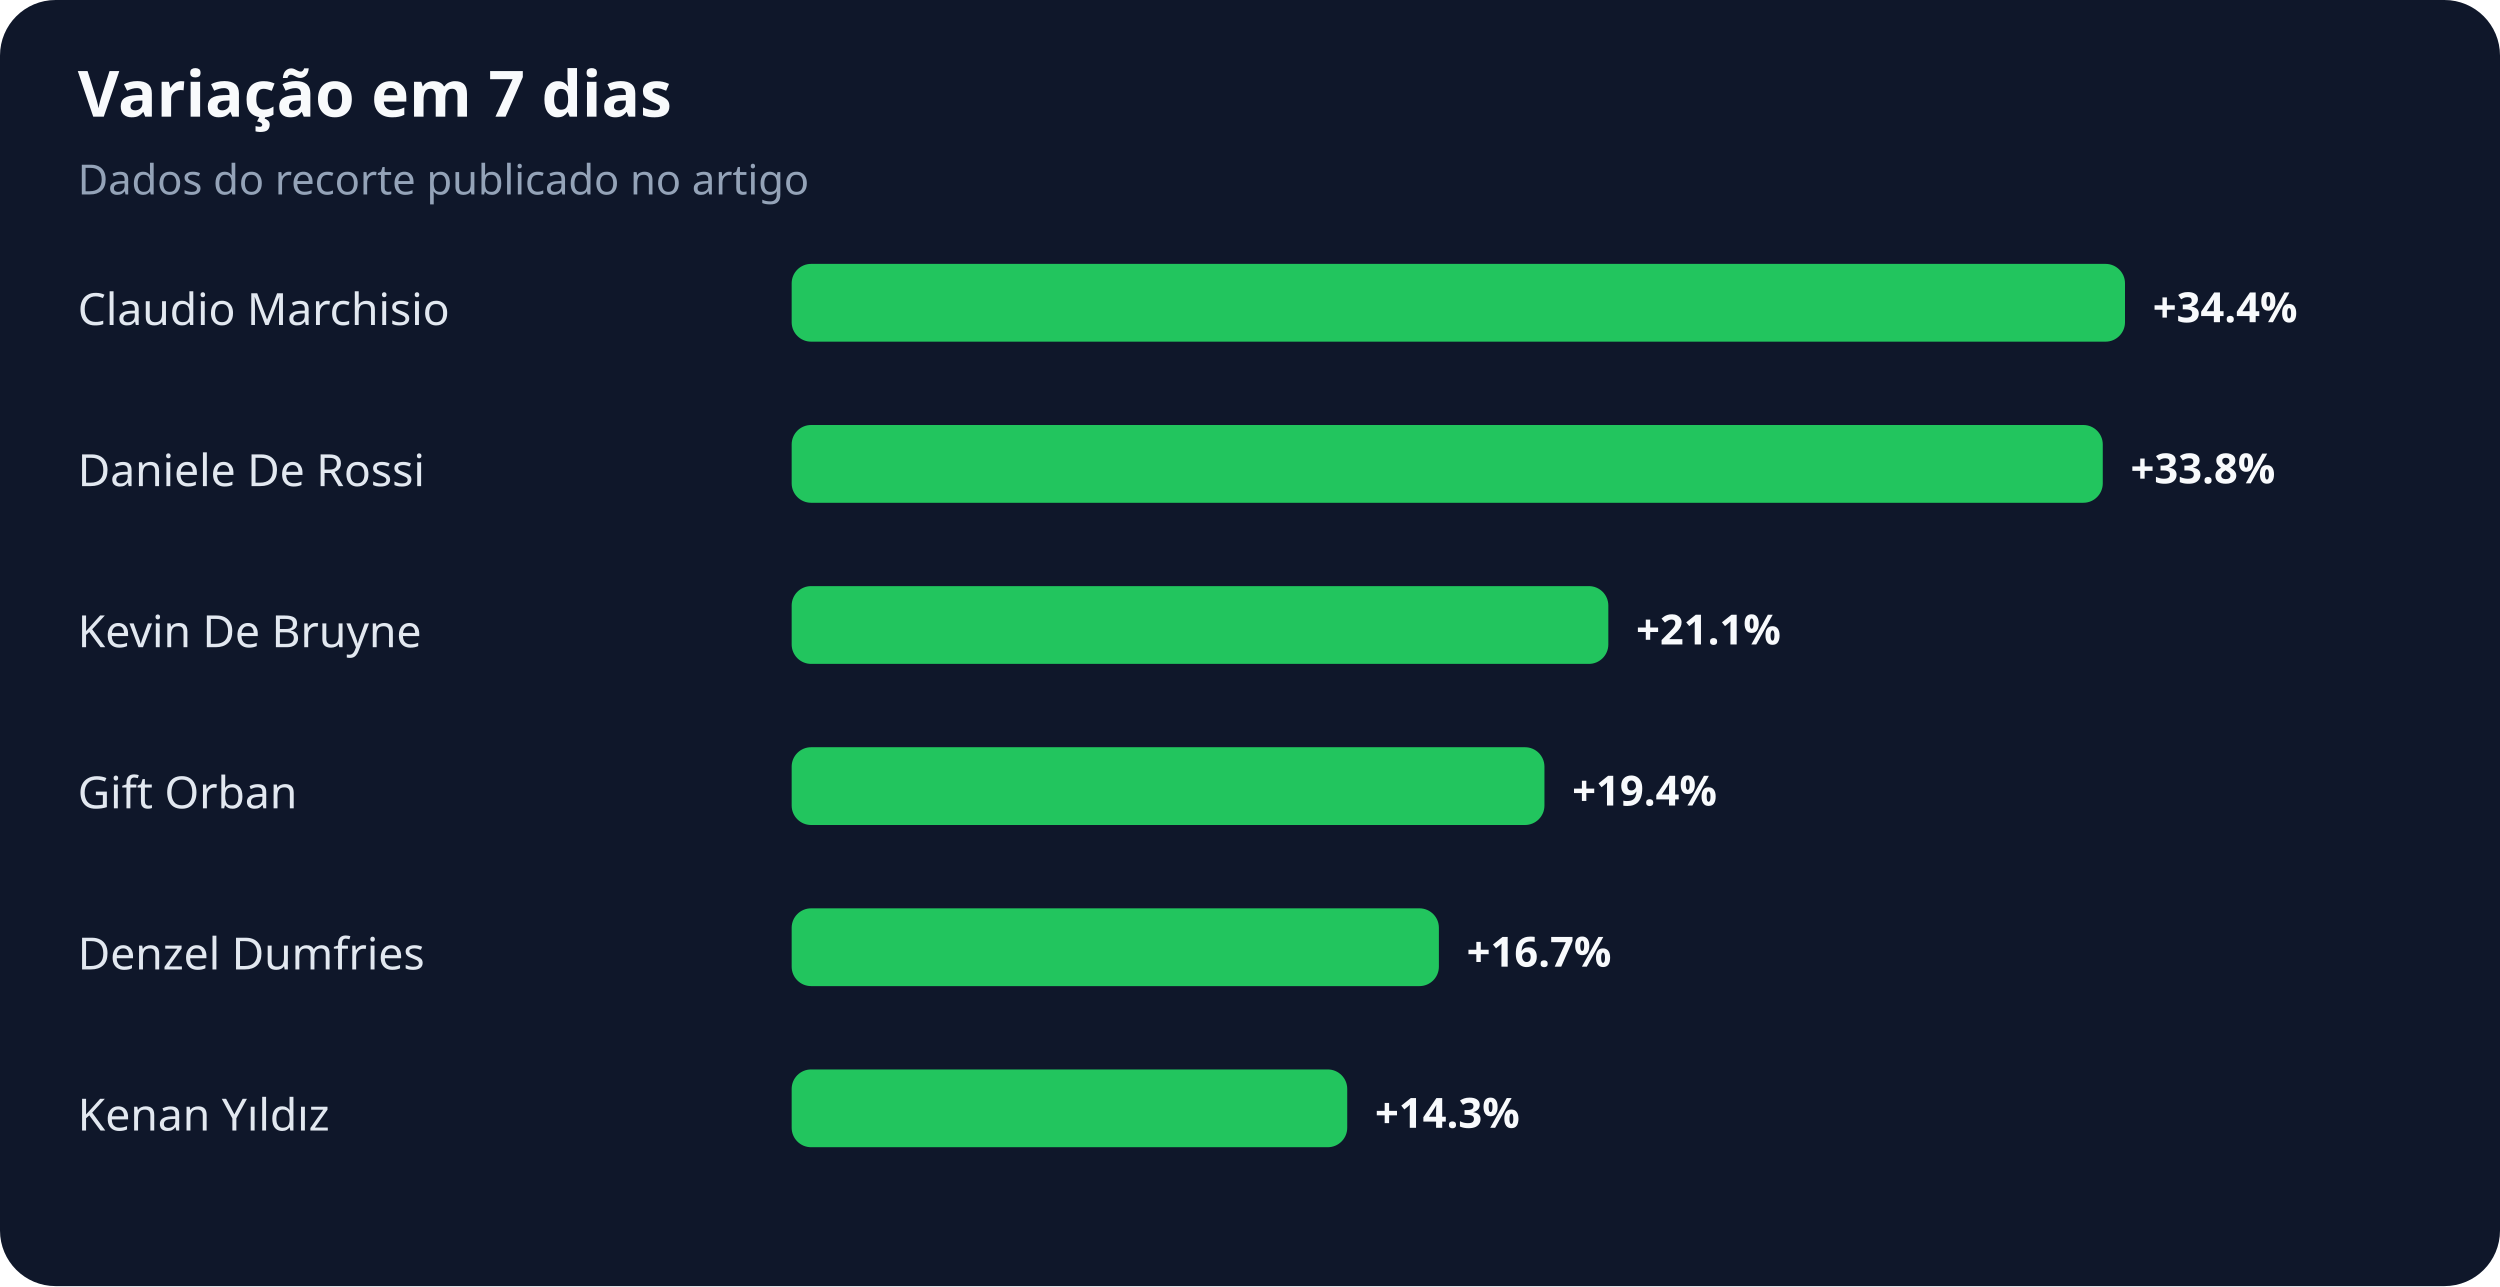
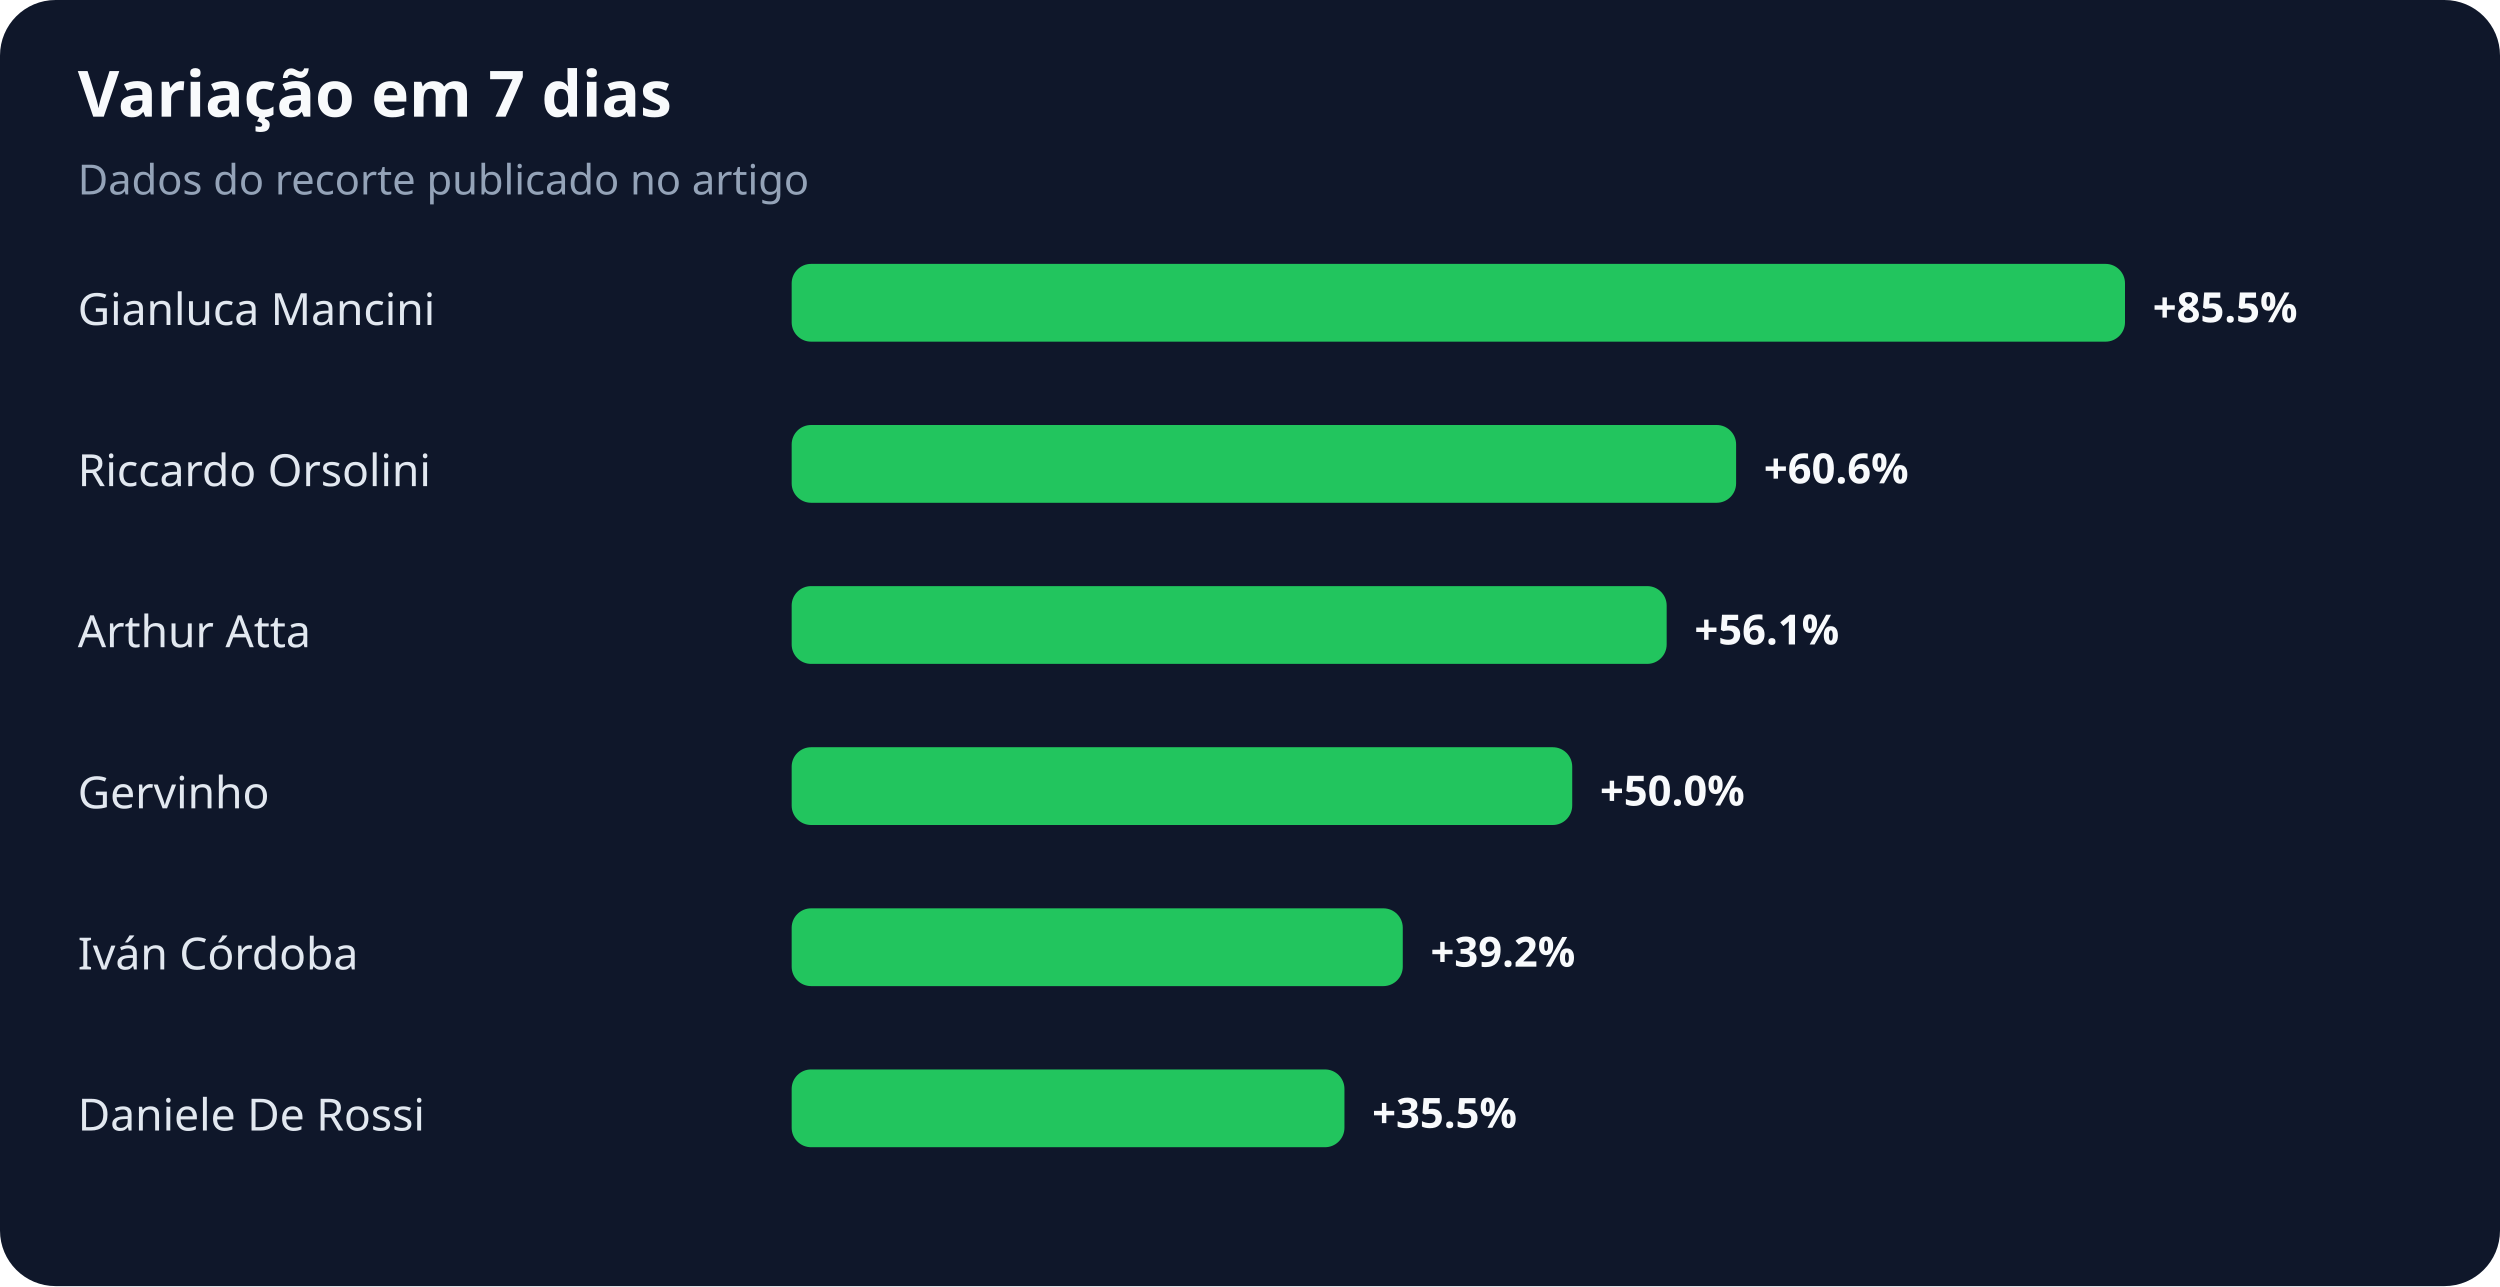
<svg xmlns="http://www.w3.org/2000/svg" width="900" height="463" viewBox="0 0 900 463" role="img" aria-labelledby="title desc">
  <rect width="100%" height="100%" rx="20" fill="#0f172a" />
  <text x="28" y="42" fill="#f8fafc" font-family="system-ui,sans-serif" font-size="23" font-weight="700">Variação em 7 dias</text>
  <text x="28" y="70" fill="#94a3b8" font-family="system-ui,sans-serif" font-size="15">Dados do recorte publicado no artigo</text>
-   <text x="28" y="117" fill="#e2e8f0" font-family="system-ui,sans-serif" font-size="16">Claudio Marchisio</text>
+   <text x="28" y="117" fill="#e2e8f0" font-family="system-ui,sans-serif" font-size="16">Gianluca Mancini</text>
  <rect x="285" y="95" width="480" height="28" rx="7" fill="#22c55e" />
-   <text x="775" y="116" fill="#f8fafc" font-family="system-ui,sans-serif" font-size="15" font-weight="700">+34.4%</text>
-   <text x="28" y="175" fill="#e2e8f0" font-family="system-ui,sans-serif" font-size="16">Daniele De Rossi</text>
-   <rect x="285" y="153" width="472" height="28" rx="7" fill="#22c55e" />
-   <text x="767" y="174" fill="#f8fafc" font-family="system-ui,sans-serif" font-size="15" font-weight="700">+33.8%</text>
-   <text x="28" y="233" fill="#e2e8f0" font-family="system-ui,sans-serif" font-size="16">Kevin De Bruyne</text>
-   <rect x="285" y="211" width="294" height="28" rx="7" fill="#22c55e" />
-   <text x="589" y="232" fill="#f8fafc" font-family="system-ui,sans-serif" font-size="15" font-weight="700">+21.1%</text>
-   <text x="28" y="291" fill="#e2e8f0" font-family="system-ui,sans-serif" font-size="16">Gift Orban</text>
-   <rect x="285" y="269" width="271" height="28" rx="7" fill="#22c55e" />
-   <text x="566" y="290" fill="#f8fafc" font-family="system-ui,sans-serif" font-size="15" font-weight="700">+19.4%</text>
-   <text x="28" y="349" fill="#e2e8f0" font-family="system-ui,sans-serif" font-size="16">Denzel Dumfries</text>
-   <rect x="285" y="327" width="233" height="28" rx="7" fill="#22c55e" />
-   <text x="528" y="348" fill="#f8fafc" font-family="system-ui,sans-serif" font-size="15" font-weight="700">+16.7%</text>
-   <text x="28" y="407" fill="#e2e8f0" font-family="system-ui,sans-serif" font-size="16">Kenan Yıldız</text>
-   <rect x="285" y="385" width="200" height="28" rx="7" fill="#22c55e" />
-   <text x="495" y="406" fill="#f8fafc" font-family="system-ui,sans-serif" font-size="15" font-weight="700">+14.3%</text>
+   <text x="775" y="116" fill="#f8fafc" font-family="system-ui,sans-serif" font-size="15" font-weight="700">+85.5%</text>
+   <text x="28" y="175" fill="#e2e8f0" font-family="system-ui,sans-serif" font-size="16">Riccardo Orsolini</text>
+   <rect x="285" y="153" width="340" height="28" rx="7" fill="#22c55e" />
+   <text x="635" y="174" fill="#f8fafc" font-family="system-ui,sans-serif" font-size="15" font-weight="700">+60.6%</text>
+   <text x="28" y="233" fill="#e2e8f0" font-family="system-ui,sans-serif" font-size="16">Arthur Atta</text>
+   <rect x="285" y="211" width="315" height="28" rx="7" fill="#22c55e" />
+   <text x="610" y="232" fill="#f8fafc" font-family="system-ui,sans-serif" font-size="15" font-weight="700">+56.1%</text>
+   <text x="28" y="291" fill="#e2e8f0" font-family="system-ui,sans-serif" font-size="16">Gervinho</text>
+   <rect x="285" y="269" width="281" height="28" rx="7" fill="#22c55e" />
+   <text x="576" y="290" fill="#f8fafc" font-family="system-ui,sans-serif" font-size="15" font-weight="700">+50.0%</text>
+   <text x="28" y="349" fill="#e2e8f0" font-family="system-ui,sans-serif" font-size="16">Iván Córdoba</text>
+   <rect x="285" y="327" width="220" height="28" rx="7" fill="#22c55e" />
+   <text x="515" y="348" fill="#f8fafc" font-family="system-ui,sans-serif" font-size="15" font-weight="700">+39.2%</text>
+   <text x="28" y="407" fill="#e2e8f0" font-family="system-ui,sans-serif" font-size="16">Daniele De Rossi</text>
+   <rect x="285" y="385" width="199" height="28" rx="7" fill="#22c55e" />
+   <text x="494" y="406" fill="#f8fafc" font-family="system-ui,sans-serif" font-size="15" font-weight="700">+35.5%</text>
</svg>
